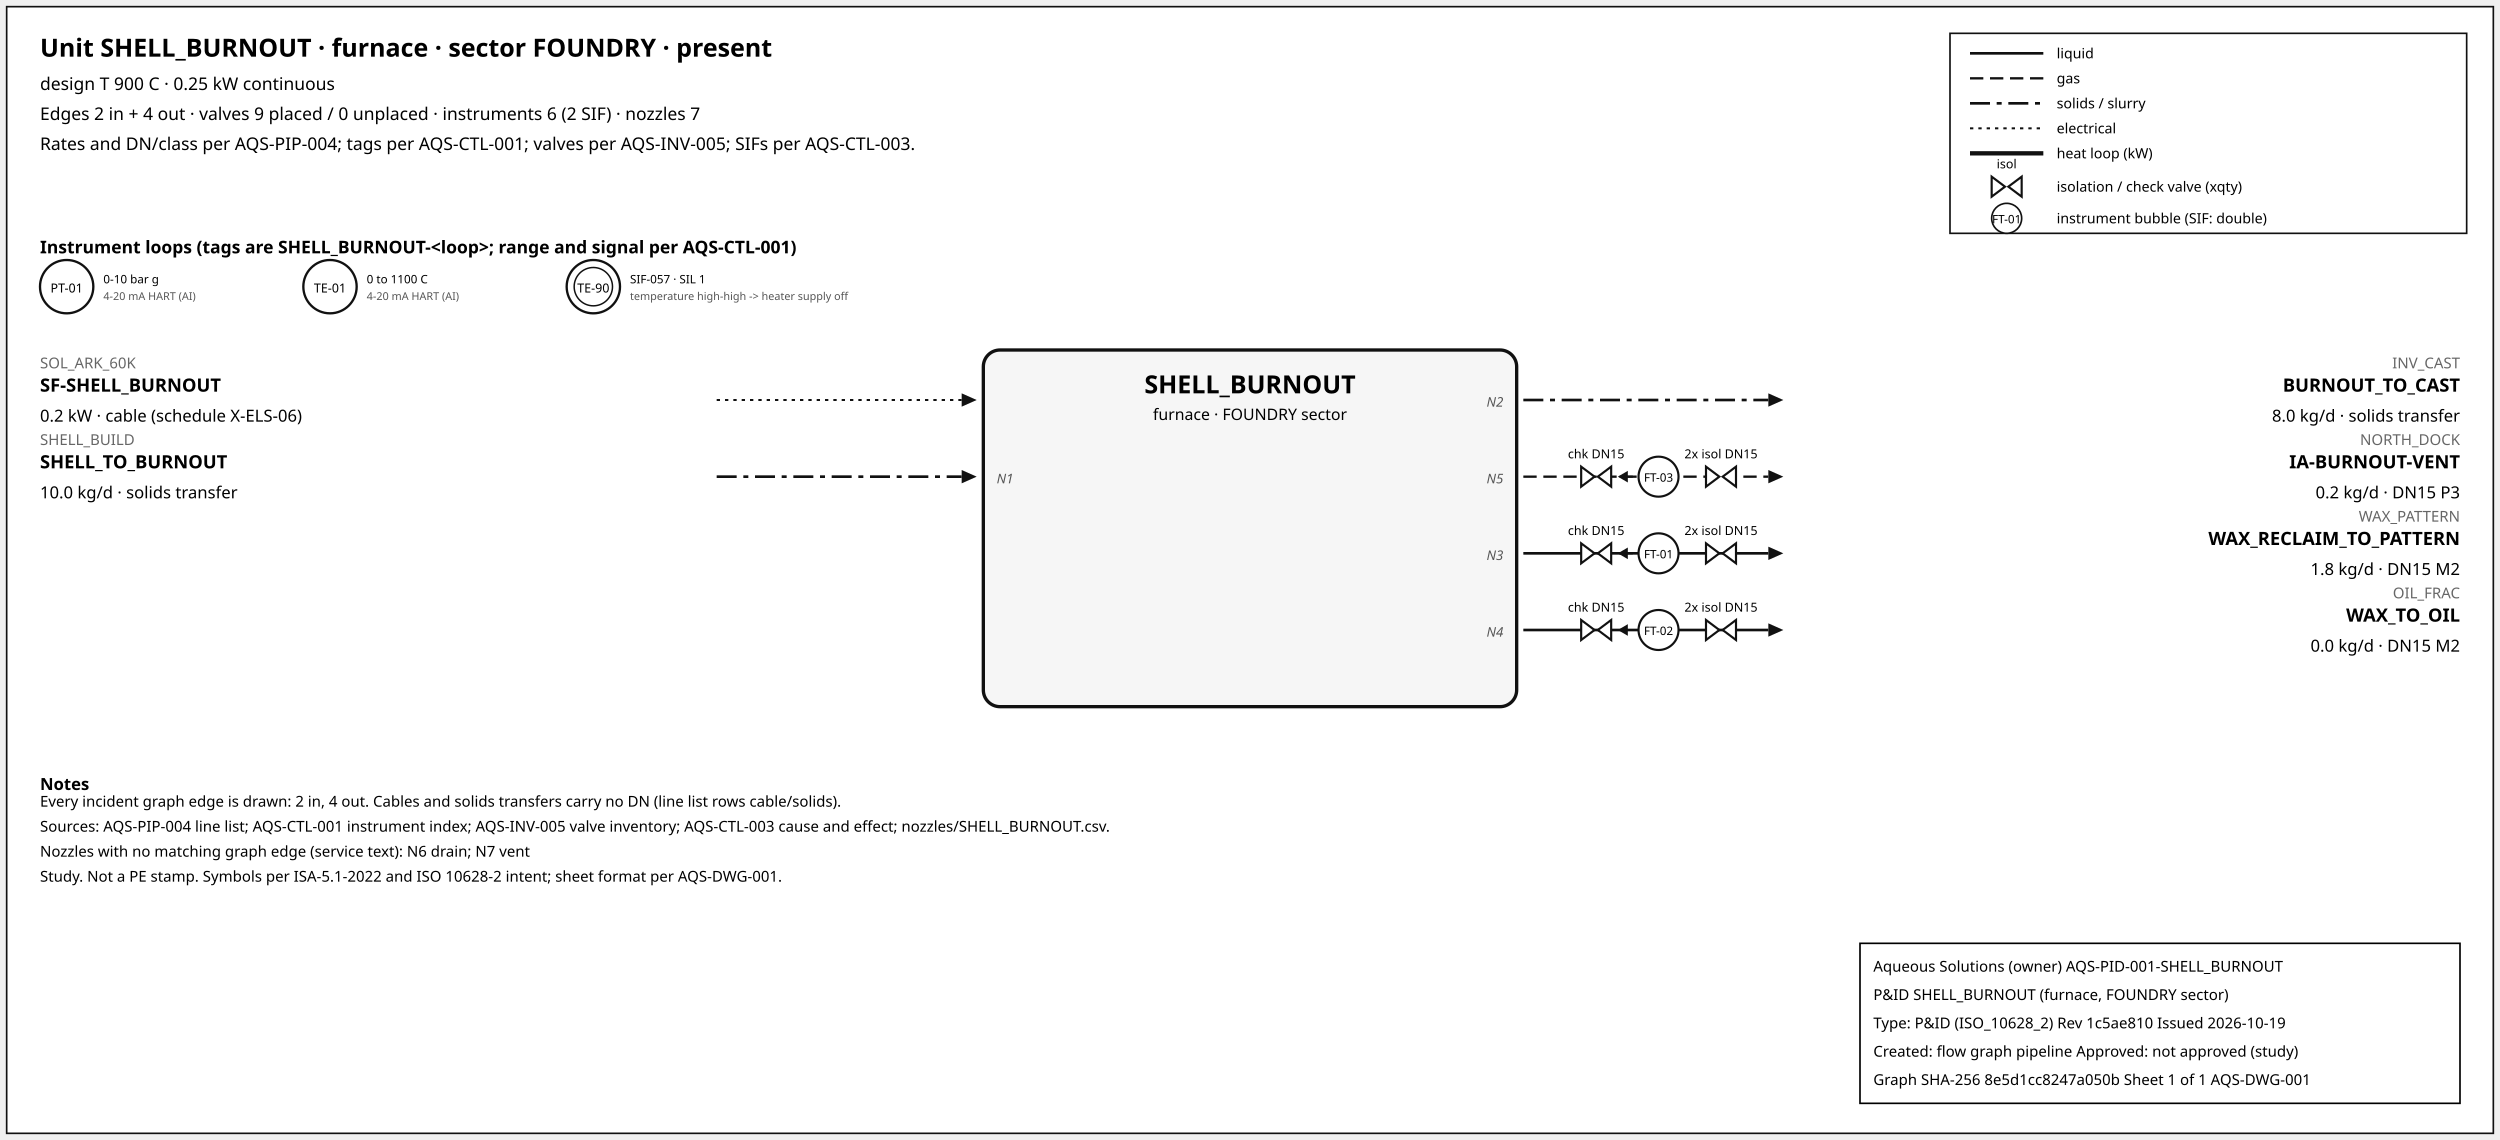
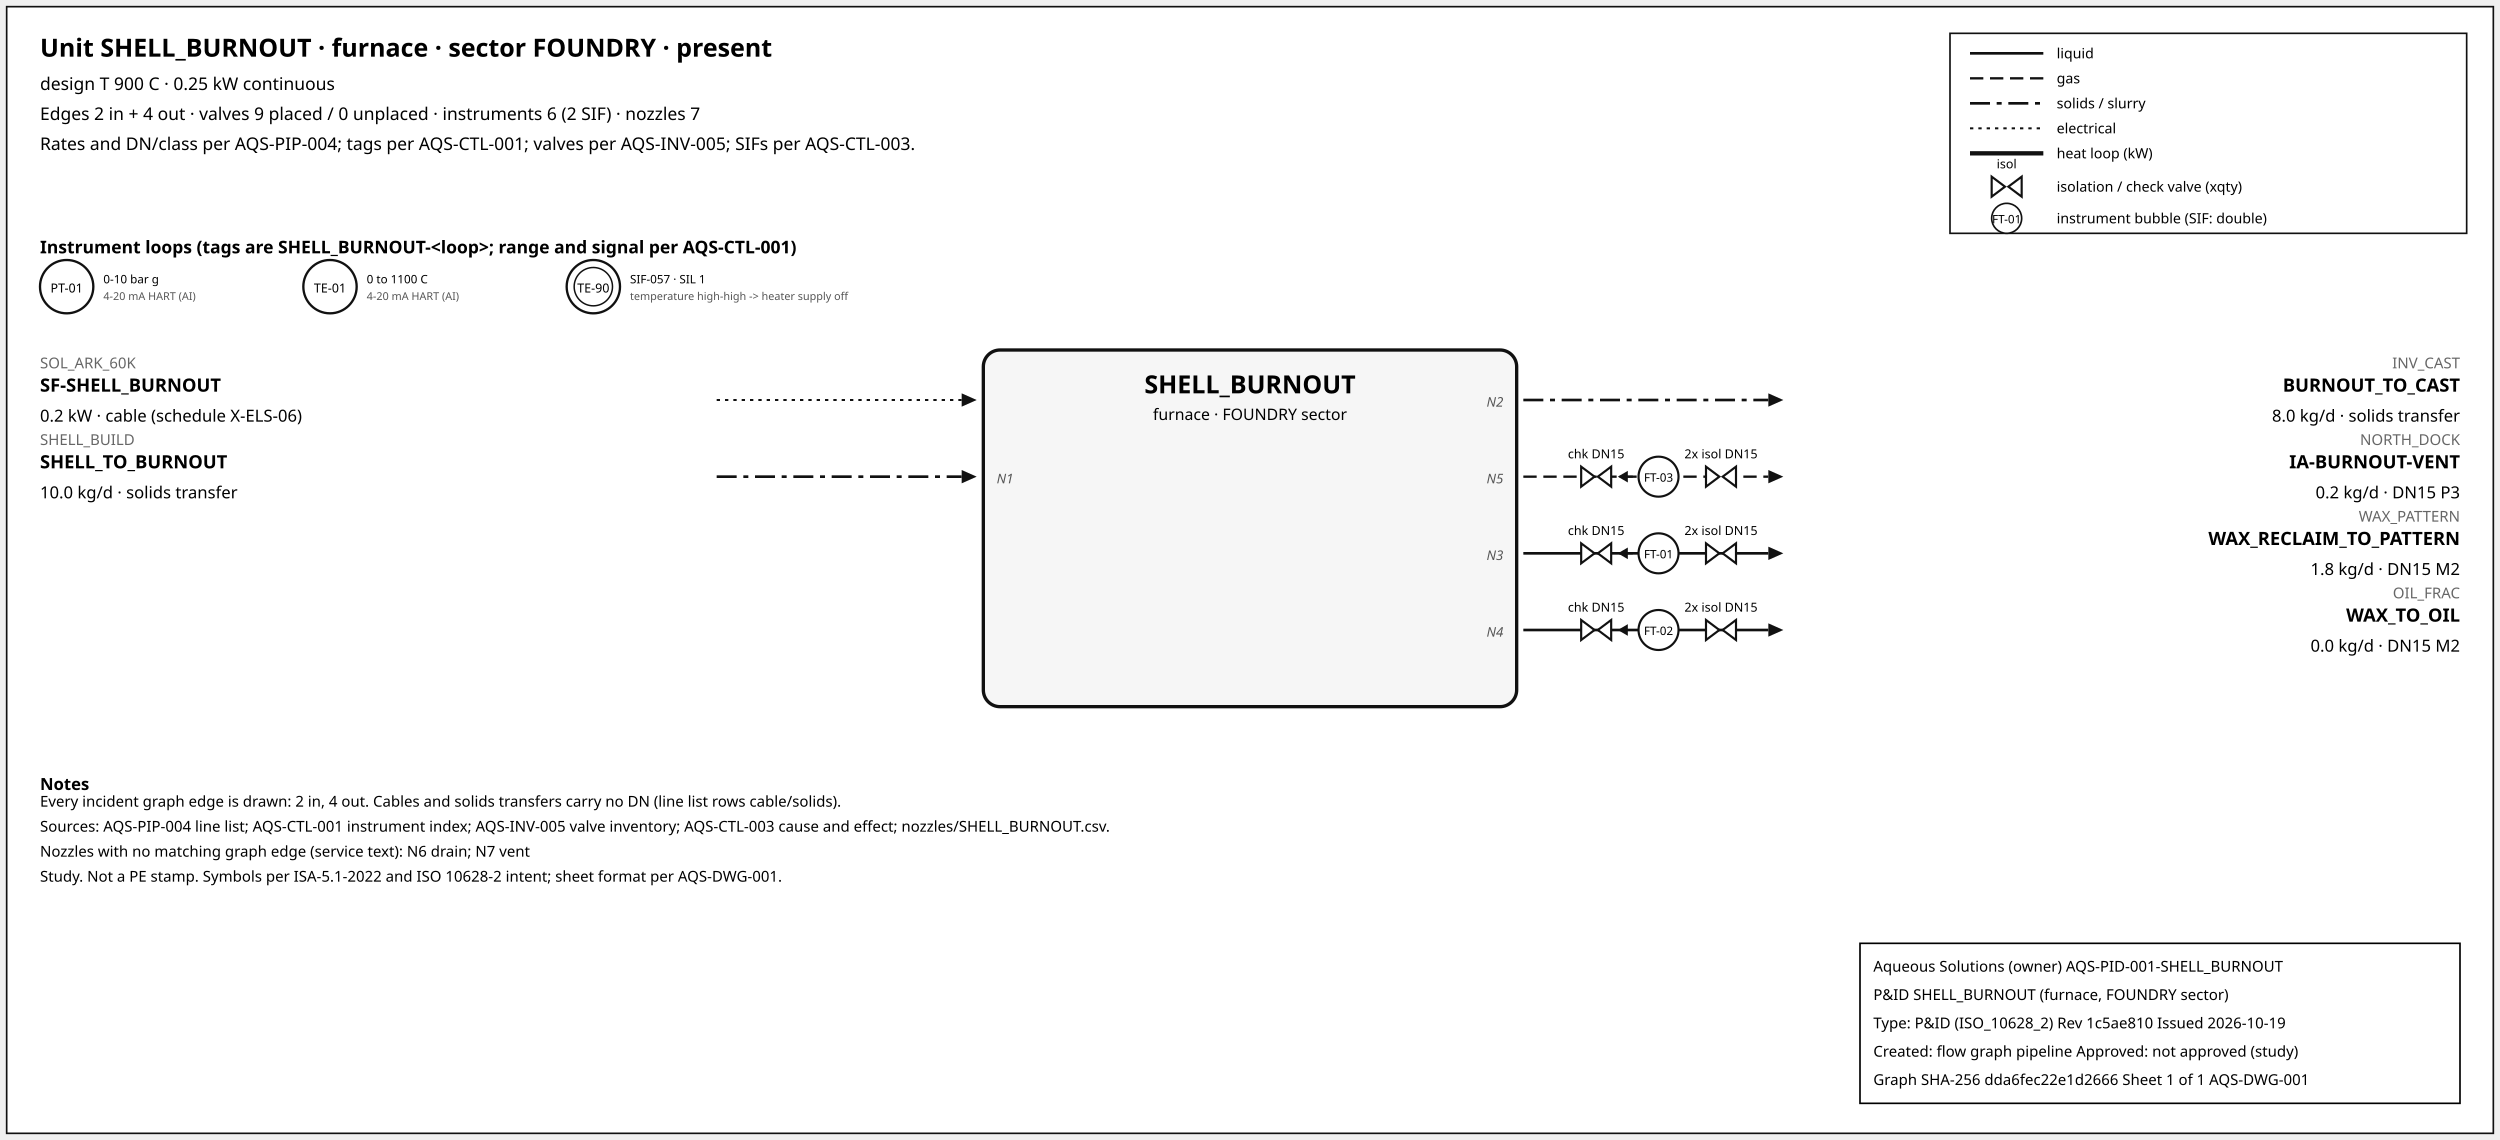
<svg xmlns="http://www.w3.org/2000/svg" width="1500" height="684" font-family="sans-serif">
  <rect x="4" y="4" width="1492" height="676" fill="white" stroke="#111" />
  <text x="24" y="34" font-size="15" font-weight="600">Unit SHELL_BURNOUT · furnace · sector FOUNDRY · present</text>
  <text x="24" y="54" font-size="10.5">design T 900 C · 0.25 kW continuous</text>
  <text x="24" y="72" font-size="10.5">Edges 2 in + 4 out · valves 9 placed / 0 unplaced · instruments 6 (2 SIF) · nozzles 7</text>
  <text x="24" y="90" font-size="10.5">Rates and DN/class per AQS-PIP-004; tags per AQS-CTL-001; valves per AQS-INV-005; SIFs per AQS-CTL-003.</text>
  <rect x="1170" y="20" width="310" height="120" fill="white" stroke="#111" />
  <line x1="1182" y1="32" x2="1226" y2="32" stroke="#111" stroke-width="1.6" />
  <text x="1234" y="35" font-size="8.5">liquid</text>
  <line x1="1182" y1="47" x2="1226" y2="47" stroke="#111" stroke-width="1.4" stroke-dasharray="8,4" />
  <text x="1234" y="50" font-size="8.5">gas</text>
  <line x1="1182" y1="62" x2="1226" y2="62" stroke="#111" stroke-width="1.6" stroke-dasharray="12,4,3,4" />
  <text x="1234" y="65" font-size="8.5">solids / slurry</text>
  <line x1="1182" y1="77" x2="1226" y2="77" stroke="#111" stroke-width="1.2" stroke-dasharray="2,3" />
  <text x="1234" y="80" font-size="8.5">electrical</text>
  <line x1="1182" y1="92" x2="1226" y2="92" stroke="#111" stroke-width="2.6" />
  <text x="1234" y="95" font-size="8.5">heat loop (kW)</text>
  <path d="M 1195.0,106 L 1203.0,112 L 1195.0,118 Z M 1213.0,106 L 1205.0,112 L 1213.0,118 Z" fill="white" stroke="#111" stroke-width="1.3" />
  <text x="1204.0" y="101.0" font-size="7.5" text-anchor="middle">isol</text>
  <text x="1234" y="115" font-size="8.5">isolation / check valve (xqty)</text>
  <circle cx="1204" cy="131" r="9" fill="white" stroke="#111" />
  <text x="1204" y="134" font-size="7" text-anchor="middle">FT-01</text>
  <text x="1234" y="134" font-size="8.5">instrument bubble (SIF: double)</text>
  <text x="24" y="152" font-size="10.5" font-weight="600">Instrument loops (tags are SHELL_BURNOUT-&lt;loop&gt;; range and signal per AQS-CTL-001)</text>
  <circle cx="40" cy="172" r="16" fill="white" stroke="#111" stroke-width="1.4" />
  <text x="40" y="175.5" font-size="7.5" text-anchor="middle">PT-01</text>
  <text x="62" y="170" font-size="7">0-10 bar g</text>
  <text x="62" y="180" font-size="6.5" fill="#555">4-20 mA HART (AI)</text>
  <circle cx="198" cy="172" r="16" fill="white" stroke="#111" stroke-width="1.4" />
  <text x="198" y="175.5" font-size="7.5" text-anchor="middle">TE-01</text>
  <text x="220" y="170" font-size="7">0 to 1100 C</text>
  <text x="220" y="180" font-size="6.5" fill="#555">4-20 mA HART (AI)</text>
  <circle cx="356" cy="172" r="16" fill="white" stroke="#111" stroke-width="1.4" />
  <circle cx="356" cy="172" r="11.5" fill="none" stroke="#111" stroke-width="0.9" />
  <text x="356" y="175.5" font-size="7.5" text-anchor="middle">TE-90</text>
  <text x="378" y="170" font-size="7">SIF-057 · SIL 1</text>
  <text x="378" y="180" font-size="6.5" fill="#555">temperature high-high -&gt; heater supply off</text>
  <rect x="590" y="210" width="320" height="214" rx="10" fill="#f6f6f6" stroke="#111" stroke-width="2" />
  <text x="750.0" y="236" font-size="15" font-weight="700" text-anchor="middle">SHELL_BURNOUT</text>
  <text x="750.0" y="252" font-size="9.5" text-anchor="middle">furnace · FOUNDRY sector</text>
  <line x1="430" y1="240" x2="577" y2="240" stroke="#111" stroke-width="1.2" stroke-dasharray="2,3" class="edge-in" />
  <polygon points="586,240 577,236 577,244" fill="#111" />
  <text x="24" y="221" font-size="9" fill="#666" text-anchor="start">SOL_ARK_60K</text>
  <text x="24" y="235" font-size="11" font-weight="600" text-anchor="start">SF-SHELL_BURNOUT</text>
  <text x="24" y="253" font-size="10" text-anchor="start">0.2 kW · cable (schedule X-ELS-06)</text>
  <line x1="430" y1="286" x2="577" y2="286" stroke="#111" stroke-width="1.6" stroke-dasharray="12,4,3,4" class="edge-in" />
  <polygon points="586,286 577,282 577,290" fill="#111" />
  <text x="24" y="267" font-size="9" fill="#666" text-anchor="start">SHELL_BUILD</text>
  <text x="24" y="281" font-size="11" font-weight="600" text-anchor="start">SHELL_TO_BURNOUT</text>
  <text x="24" y="299" font-size="10" text-anchor="start">10.0 kg/d · solids transfer</text>
  <text x="598" y="290" font-size="8" font-style="italic" fill="#555" text-anchor="start">N1</text>
  <line x1="914" y1="240" x2="1061" y2="240" stroke="#111" stroke-width="1.6" stroke-dasharray="12,4,3,4" class="edge-out" />
  <polygon points="1070,240 1061,236 1061,244" fill="#111" />
  <text x="1476" y="221" font-size="9" fill="#666" text-anchor="end">INV_CAST</text>
  <text x="1476" y="235" font-size="11" font-weight="600" text-anchor="end">BURNOUT_TO_CAST</text>
  <text x="1476" y="253" font-size="10" text-anchor="end">8.0 kg/d · solids transfer</text>
  <text x="902" y="244" font-size="8" font-style="italic" fill="#555" text-anchor="end">N2</text>
  <line x1="914" y1="286" x2="1061" y2="286" stroke="#111" stroke-width="1.4" stroke-dasharray="8,4" class="edge-out" />
  <polygon points="1070,286 1061,282 1061,290" fill="#111" />
  <text x="1476" y="267" font-size="9" fill="#666" text-anchor="end">NORTH_DOCK</text>
  <text x="1476" y="281" font-size="11" font-weight="600" text-anchor="end">IA-BURNOUT-VENT</text>
  <text x="1476" y="299" font-size="10" text-anchor="end">0.2 kg/d · DN15 P3</text>
  <text x="902" y="290" font-size="8" font-style="italic" fill="#555" text-anchor="end">N5</text>
  <line x1="979.7" y1="286" x2="971.7" y2="286" stroke="#111" stroke-width="1.2" />
  <polygon points="970.7,286 976.7,282.5 976.7,289.5" fill="#111" />
  <path d="M 948.7,280 L 956.7,286 L 948.7,292 Z M 966.7,280 L 958.7,286 L 966.7,292 Z" fill="white" stroke="#111" stroke-width="1.3" />
  <text x="957.7" y="275.0" font-size="7.5" text-anchor="middle">chk DN15</text>
  <path d="M 1023.6,280 L 1031.6,286 L 1023.6,292 Z M 1041.6,280 L 1033.6,286 L 1041.6,292 Z" fill="white" stroke="#111" stroke-width="1.3" />
  <text x="1032.6" y="275.0" font-size="7.5" text-anchor="middle">2x isol DN15</text>
  <circle cx="995.12" cy="286" r="12" fill="white" stroke="#111" stroke-width="1.3" />
  <text x="995.12" y="289" font-size="7" text-anchor="middle">FT-03</text>
  <line x1="914" y1="332" x2="1061" y2="332" stroke="#111" stroke-width="1.6" class="edge-out" />
  <polygon points="1070,332 1061,328 1061,336" fill="#111" />
  <text x="1476" y="313" font-size="9" fill="#666" text-anchor="end">WAX_PATTERN</text>
  <text x="1476" y="327" font-size="11" font-weight="600" text-anchor="end">WAX_RECLAIM_TO_PATTERN</text>
  <text x="1476" y="345" font-size="10" text-anchor="end">1.8 kg/d · DN15 M2</text>
  <text x="902" y="336" font-size="8" font-style="italic" fill="#555" text-anchor="end">N3</text>
  <line x1="979.7" y1="332" x2="971.7" y2="332" stroke="#111" stroke-width="1.2" />
  <polygon points="970.7,332 976.7,328.5 976.7,335.5" fill="#111" />
  <path d="M 948.7,326 L 956.7,332 L 948.7,338 Z M 966.7,326 L 958.7,332 L 966.7,338 Z" fill="white" stroke="#111" stroke-width="1.3" />
  <text x="957.7" y="321.0" font-size="7.5" text-anchor="middle">chk DN15</text>
  <path d="M 1023.6,326 L 1031.6,332 L 1023.6,338 Z M 1041.6,326 L 1033.6,332 L 1041.6,338 Z" fill="white" stroke="#111" stroke-width="1.3" />
  <text x="1032.6" y="321.0" font-size="7.5" text-anchor="middle">2x isol DN15</text>
  <circle cx="995.12" cy="332" r="12" fill="white" stroke="#111" stroke-width="1.3" />
  <text x="995.12" y="335" font-size="7" text-anchor="middle">FT-01</text>
  <line x1="914" y1="378" x2="1061" y2="378" stroke="#111" stroke-width="1.6" class="edge-out" />
  <polygon points="1070,378 1061,374 1061,382" fill="#111" />
  <text x="1476" y="359" font-size="9" fill="#666" text-anchor="end">OIL_FRAC</text>
  <text x="1476" y="373" font-size="11" font-weight="600" text-anchor="end">WAX_TO_OIL</text>
  <text x="1476" y="391" font-size="10" text-anchor="end">0.0 kg/d · DN15 M2</text>
  <text x="902" y="382" font-size="8" font-style="italic" fill="#555" text-anchor="end">N4</text>
  <line x1="979.7" y1="378" x2="971.7" y2="378" stroke="#111" stroke-width="1.2" />
  <polygon points="970.7,378 976.7,374.5 976.7,381.5" fill="#111" />
  <path d="M 948.7,372 L 956.7,378 L 948.7,384 Z M 966.7,372 L 958.7,378 L 966.7,384 Z" fill="white" stroke="#111" stroke-width="1.3" />
  <text x="957.7" y="367.0" font-size="7.5" text-anchor="middle">chk DN15</text>
  <path d="M 1023.6,372 L 1031.6,378 L 1023.6,384 Z M 1041.6,372 L 1033.6,378 L 1041.6,384 Z" fill="white" stroke="#111" stroke-width="1.3" />
  <text x="1032.6" y="367.0" font-size="7.5" text-anchor="middle">2x isol DN15</text>
  <circle cx="995.12" cy="378" r="12" fill="white" stroke="#111" stroke-width="1.3" />
  <text x="995.12" y="381" font-size="7" text-anchor="middle">FT-02</text>
  <text x="24" y="474" font-size="10" font-weight="600">Notes</text>
  <text x="24" y="484" font-size="9">Every incident graph edge is drawn: 2 in, 4 out. Cables and solids transfers carry no DN (line list rows cable/solids).</text>
  <text x="24" y="499" font-size="9">Sources: AQS-PIP-004 line list; AQS-CTL-001 instrument index; AQS-INV-005 valve inventory; AQS-CTL-003 cause and effect; nozzles/SHELL_BURNOUT.csv.</text>
  <text x="24" y="514" font-size="9">Nozzles with no matching graph edge (service text): N6 drain; N7 vent</text>
  <text x="24" y="529" font-size="9">Study. Not a PE stamp. Symbols per ISA-5.1-2022 and ISO 10628-2 intent; sheet format per AQS-DWG-001.</text>
  <g id="aqs-title-block">
    <rect x="1116" y="566" width="360" height="96" fill="white" stroke="black" stroke-width="1" />
    <text x="1124" y="583" font-size="9">Aqueous Solutions (owner)   AQS-PID-001-SHELL_BURNOUT</text>
    <text x="1124" y="600" font-size="9">P&amp;ID SHELL_BURNOUT (furnace, FOUNDRY sector)</text>
    <text x="1124" y="617" font-size="9">Type: P&amp;ID (ISO_10628_2)   Rev 1c5ae810   Issued 2026-10-19</text>
    <text x="1124" y="634" font-size="9">Created: flow graph pipeline   Approved: not approved (study)</text>
-     <text x="1124" y="651" font-size="9">Graph SHA-256 8e5d1cc8247a050b   Sheet 1 of 1   AQS-DWG-001</text>
+     <text x="1124" y="651" font-size="9">Graph SHA-256 dda6fec22e1d2666   Sheet 1 of 1   AQS-DWG-001</text>
  </g>
</svg>
